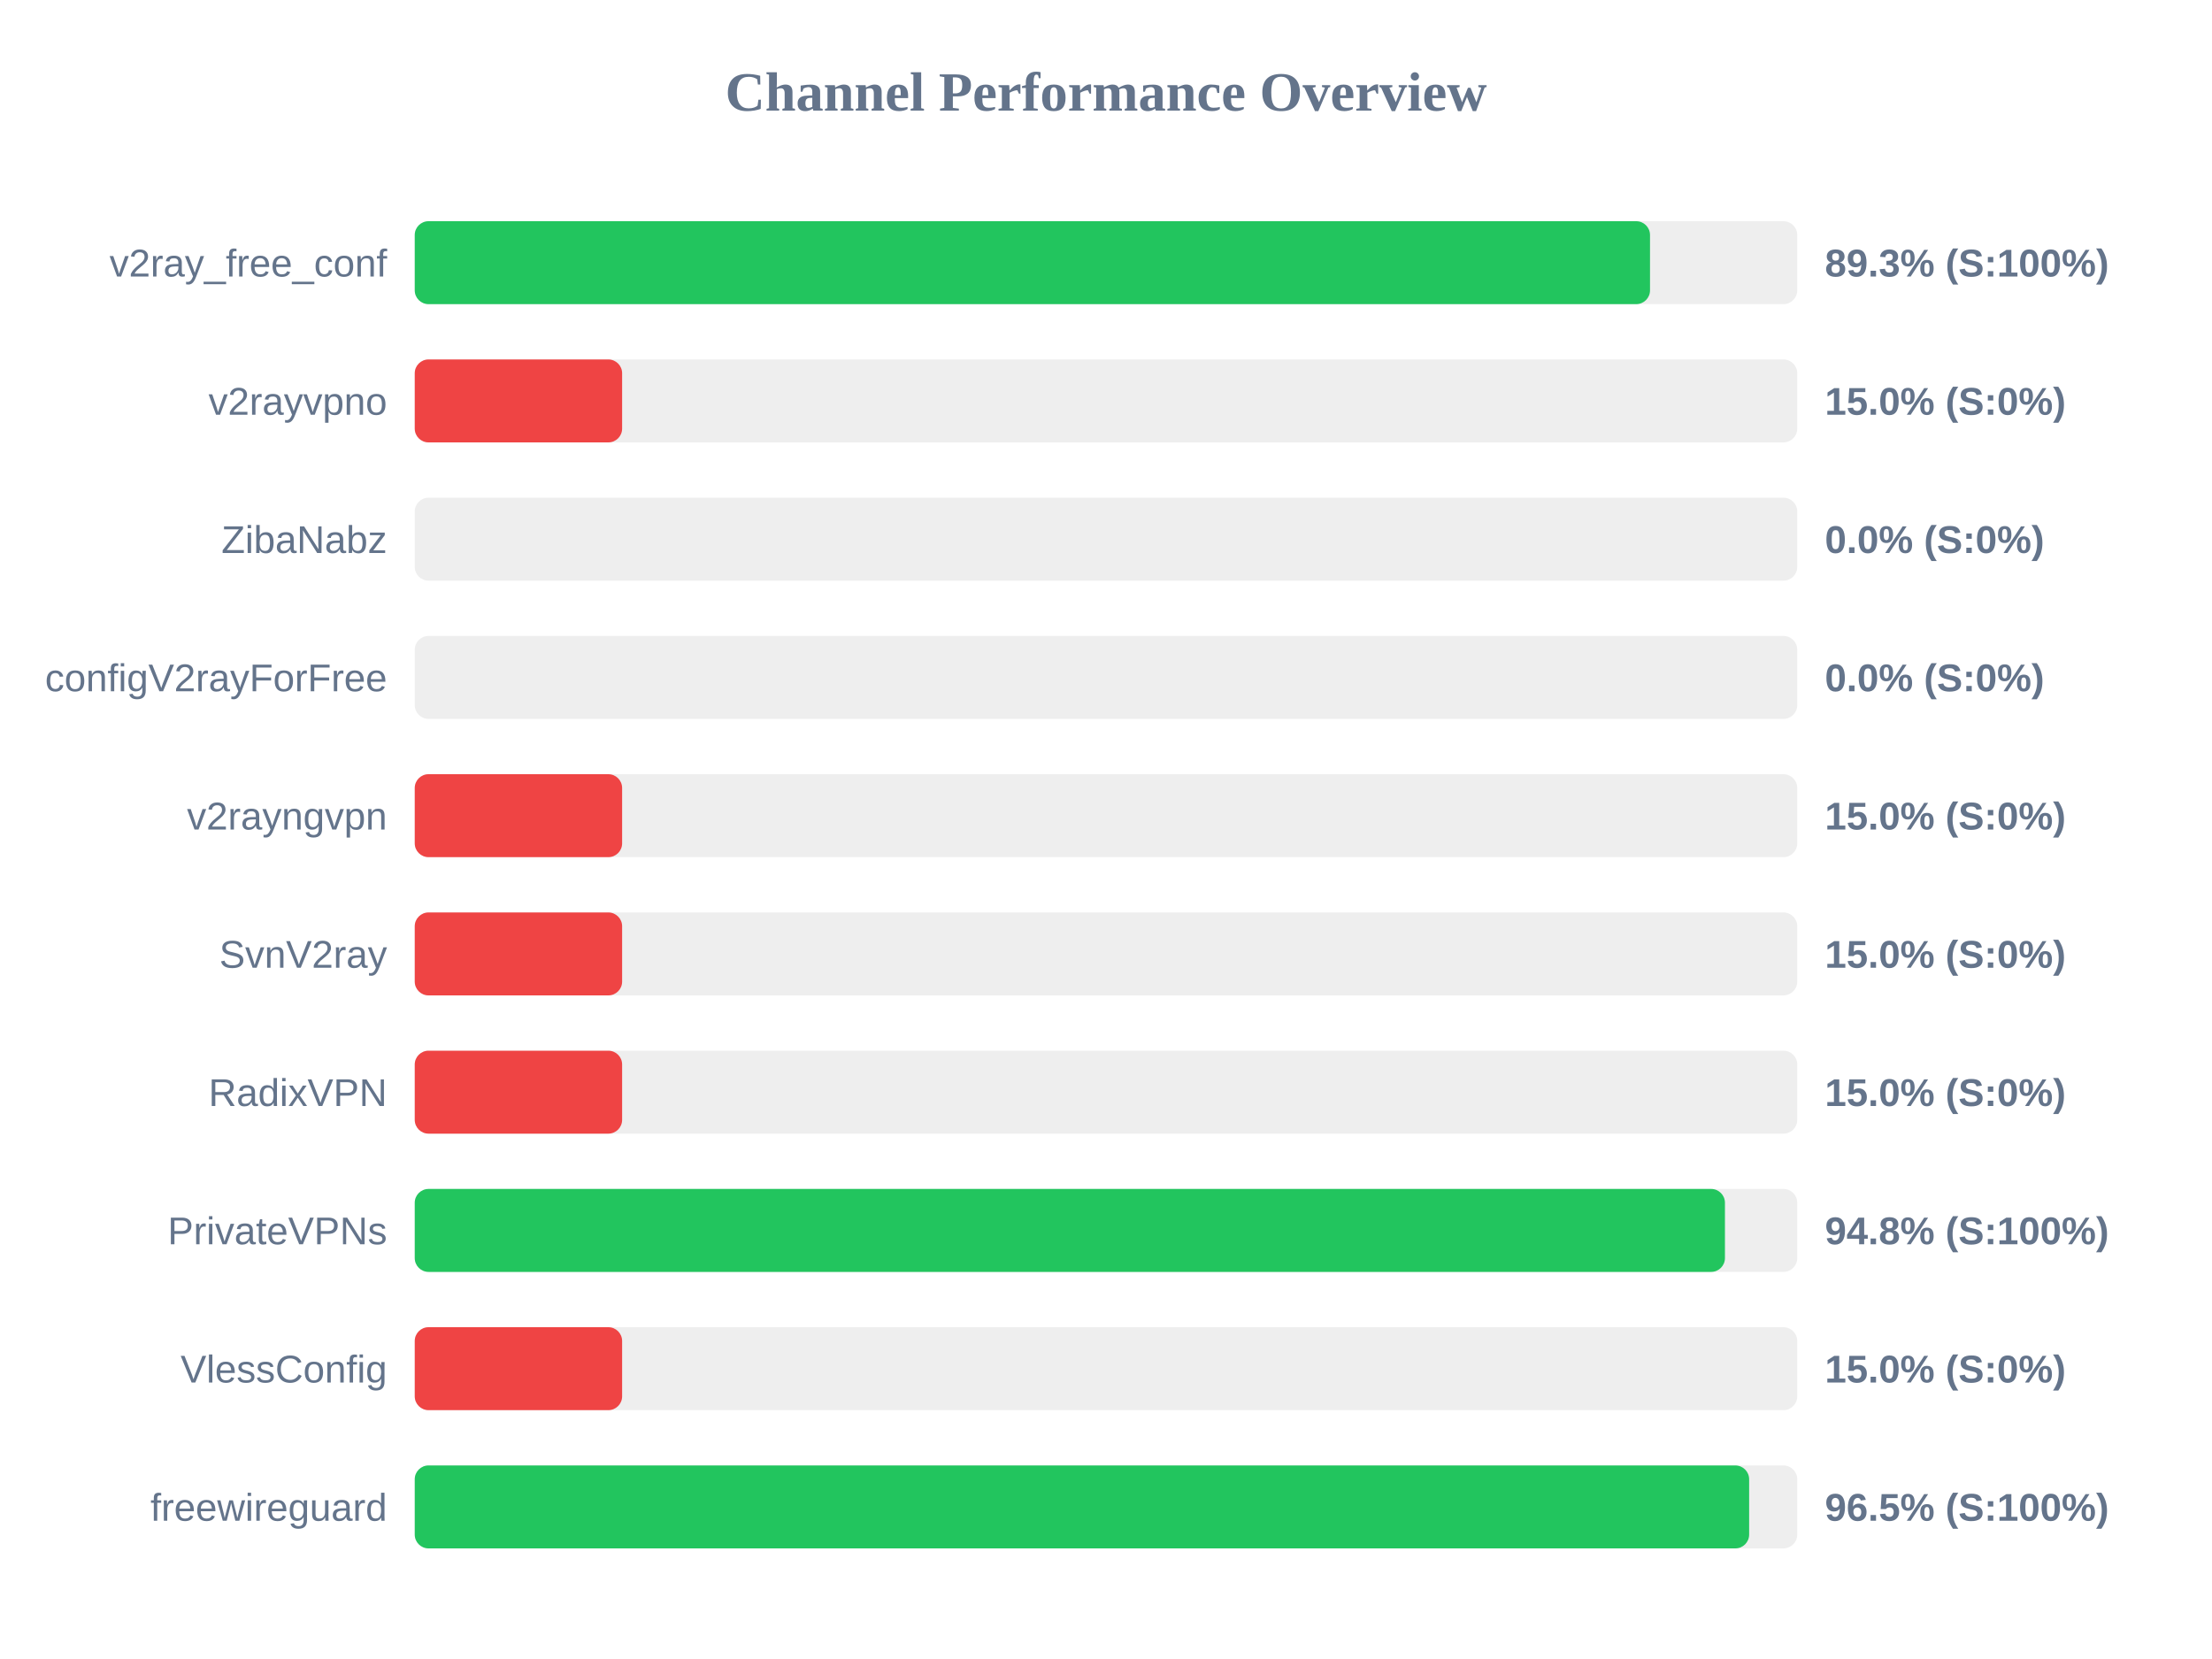
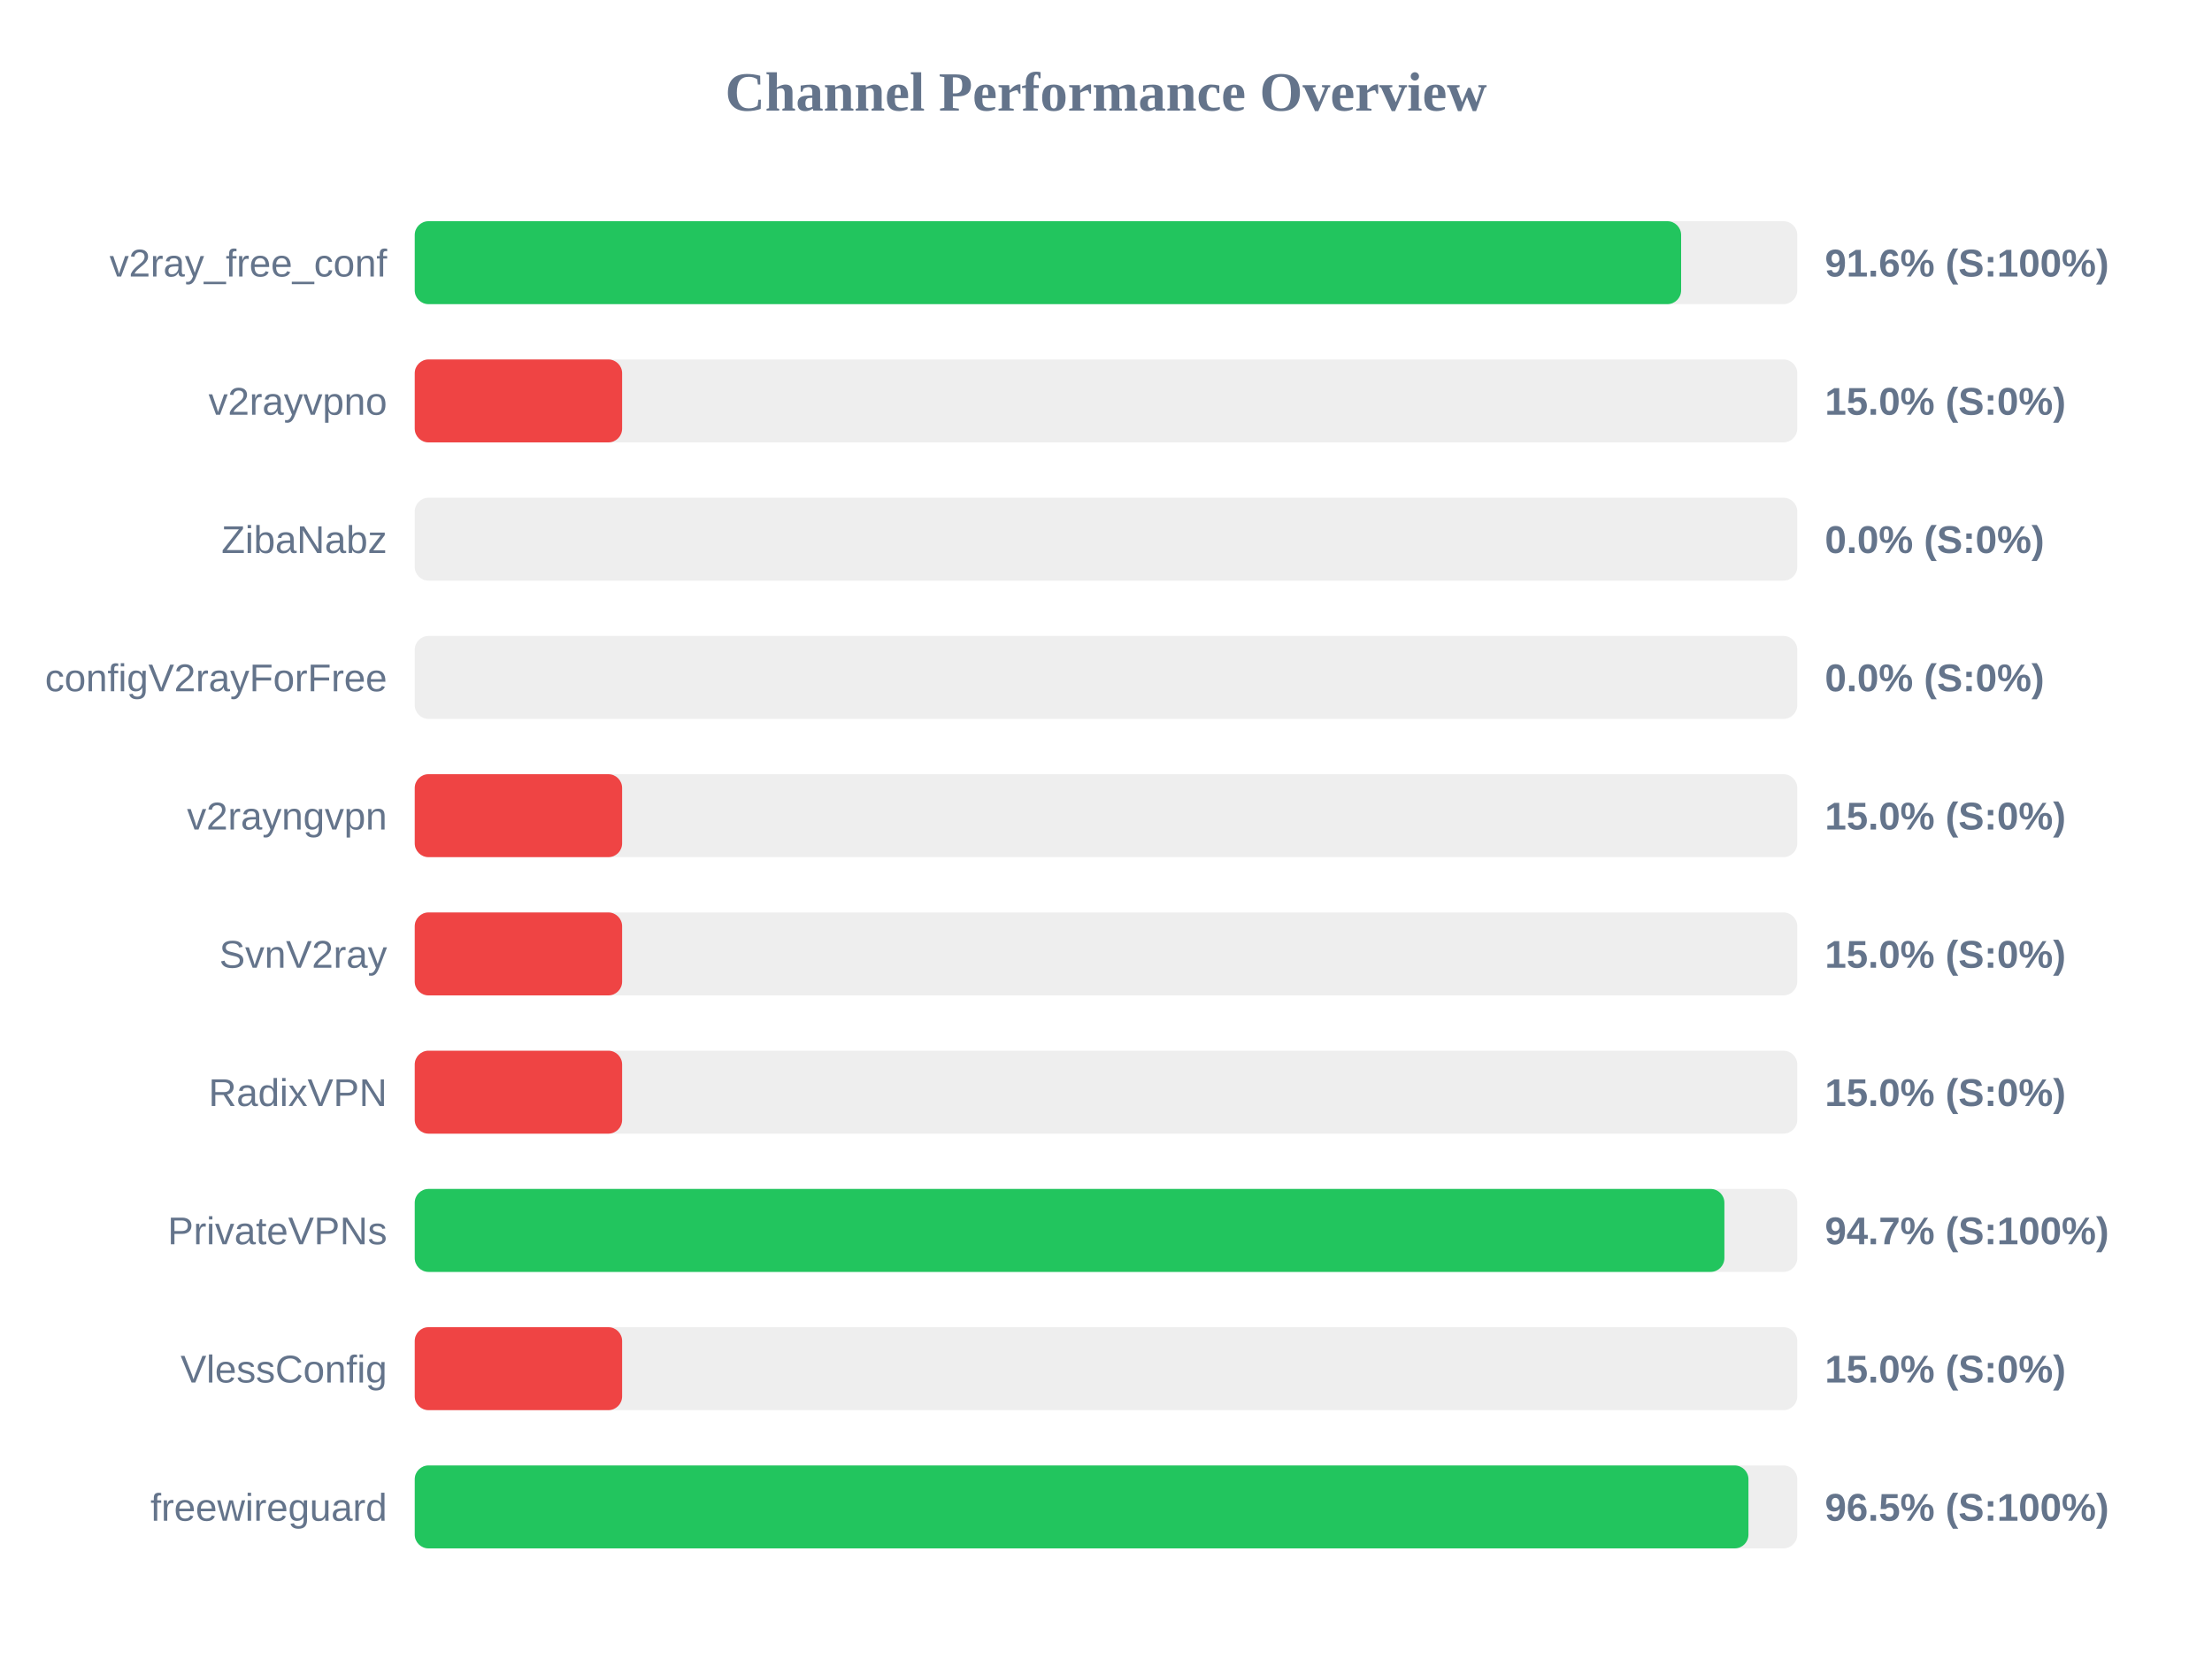
<svg xmlns="http://www.w3.org/2000/svg" width="800" height="600" version="1.1">
  <style>
        .row { font: 14px Arial; fill: #64748b; }
        .score { font: bold 14px Arial; fill: #64748b; }
    </style>
  <text x="400" y="40" text-anchor="middle" font-size="20px" font-weight="bold" fill="#64748b">Channel Performance Overview</text>
  <rect x="150" y="80" width="500" height="30" fill="#eee" rx="5" />
-   <rect x="150" y="80" width="446.75" height="30" fill="#22c55e" rx="5" />
+   <rect x="150" y="80" width="458.0" height="30" fill="#22c55e" rx="5" />
  <text x="140" y="100" text-anchor="end" class="row">v2ray_free_conf</text>
-   <text x="660" y="100" text-anchor="start" class="score">89.3% (S:100%)</text>
+   <text x="660" y="100" text-anchor="start" class="score">91.6% (S:100%)</text>
  <rect x="150" y="130" width="500" height="30" fill="#eee" rx="5" />
  <rect x="150" y="130" width="75.0" height="30" fill="#ef4444" rx="5" />
  <text x="140" y="150" text-anchor="end" class="row">v2rayvpno</text>
  <text x="660" y="150" text-anchor="start" class="score">15.0% (S:0%)</text>
  <rect x="150" y="180" width="500" height="30" fill="#eee" rx="5" />
  <rect x="150" y="180" width="0.0" height="30" fill="#ef4444" rx="5" />
  <text x="140" y="200" text-anchor="end" class="row">ZibaNabz</text>
  <text x="660" y="200" text-anchor="start" class="score">0.0% (S:0%)</text>
  <rect x="150" y="230" width="500" height="30" fill="#eee" rx="5" />
  <rect x="150" y="230" width="0.0" height="30" fill="#ef4444" rx="5" />
  <text x="140" y="250" text-anchor="end" class="row">configV2rayForFree</text>
  <text x="660" y="250" text-anchor="start" class="score">0.0% (S:0%)</text>
  <rect x="150" y="280" width="500" height="30" fill="#eee" rx="5" />
  <rect x="150" y="280" width="75.0" height="30" fill="#ef4444" rx="5" />
  <text x="140" y="300" text-anchor="end" class="row">v2rayngvpn</text>
  <text x="660" y="300" text-anchor="start" class="score">15.0% (S:0%)</text>
  <rect x="150" y="330" width="500" height="30" fill="#eee" rx="5" />
  <rect x="150" y="330" width="75.0" height="30" fill="#ef4444" rx="5" />
  <text x="140" y="350" text-anchor="end" class="row">SvnV2ray</text>
  <text x="660" y="350" text-anchor="start" class="score">15.0% (S:0%)</text>
  <rect x="150" y="380" width="500" height="30" fill="#eee" rx="5" />
  <rect x="150" y="380" width="75.0" height="30" fill="#ef4444" rx="5" />
  <text x="140" y="400" text-anchor="end" class="row">RadixVPN</text>
  <text x="660" y="400" text-anchor="start" class="score">15.0% (S:0%)</text>
  <rect x="150" y="430" width="500" height="30" fill="#eee" rx="5" />
-   <rect x="150" y="430" width="473.85" height="30" fill="#22c55e" rx="5" />
+   <rect x="150" y="430" width="473.65" height="30" fill="#22c55e" rx="5" />
  <text x="140" y="450" text-anchor="end" class="row">PrivateVPNs</text>
-   <text x="660" y="450" text-anchor="start" class="score">94.8% (S:100%)</text>
+   <text x="660" y="450" text-anchor="start" class="score">94.7% (S:100%)</text>
  <rect x="150" y="480" width="500" height="30" fill="#eee" rx="5" />
  <rect x="150" y="480" width="75.0" height="30" fill="#ef4444" rx="5" />
  <text x="140" y="500" text-anchor="end" class="row">VlessConfig</text>
  <text x="660" y="500" text-anchor="start" class="score">15.0% (S:0%)</text>
  <rect x="150" y="530" width="500" height="30" fill="#eee" rx="5" />
-   <rect x="150" y="530" width="482.6" height="30" fill="#22c55e" rx="5" />
+   <rect x="150" y="530" width="482.35" height="30" fill="#22c55e" rx="5" />
  <text x="140" y="550" text-anchor="end" class="row">freewireguard</text>
  <text x="660" y="550" text-anchor="start" class="score">96.5% (S:100%)</text>
</svg>
